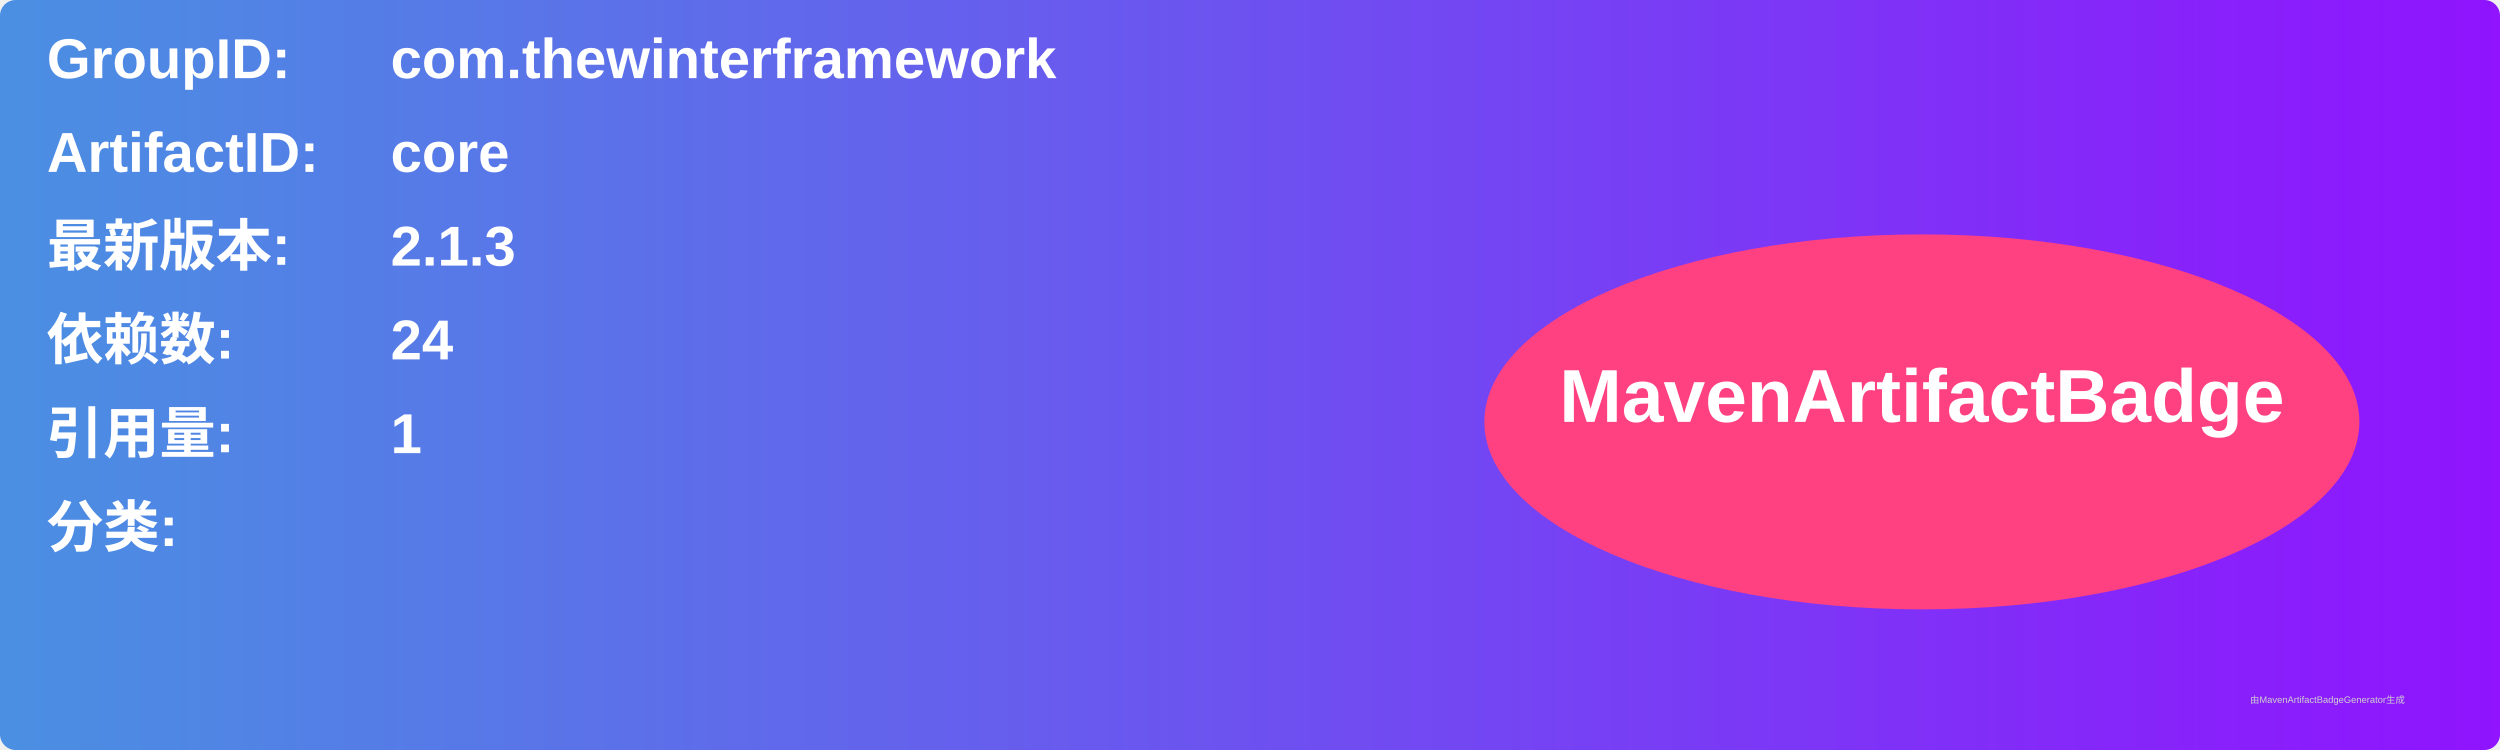
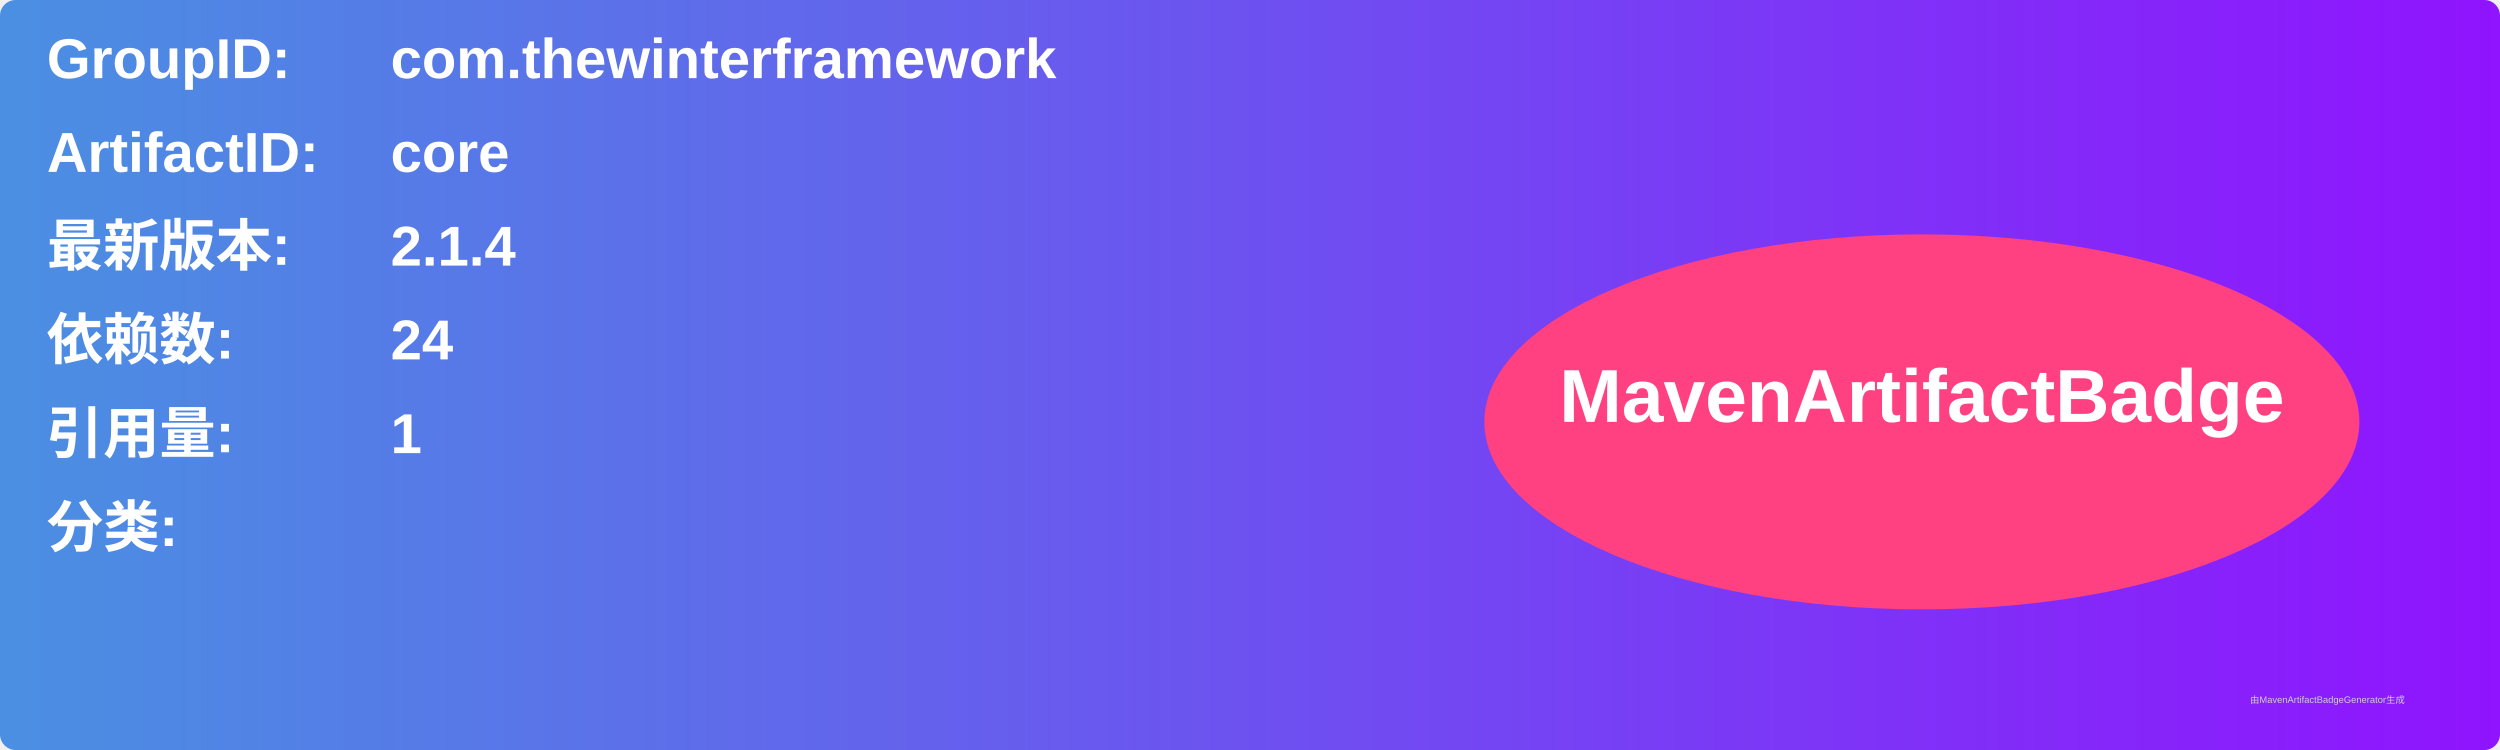
<svg xmlns="http://www.w3.org/2000/svg" width="800" height="240" viewBox="0 0 800 240">
  <linearGradient id="grad" x1="0%" y1="0%" x2="100%" y2="0%">
    <stop offset="0%" stop-color="#4a90e2" />
    <stop offset="100%" stop-color="#9013fe" />
  </linearGradient>
  <rect width="100%" height="100%" rx="5" ry="5" fill="url(#grad)" />
  <g transform="translate(15, 15)">
    <text x="0" y="10" font-family="Arial" font-size="18" fill="white" font-weight="bold" width="260">GroupID:</text>
    <text x="110" y="10" font-family="Arial" font-size="18" fill="white" font-weight="bold" width="460">com.thewinterframework</text>
    <text x="0" y="40" font-family="Arial" font-size="18" fill="white" font-weight="bold" width="260">ArtifactID:</text>
    <text x="110" y="40" font-family="Arial" font-size="18" fill="white" font-weight="bold" width="460">core</text>
    <text x="0" y="70" font-family="Arial" font-size="18" fill="white" font-weight="bold">最新版本:</text>
    <text x="110" y="70" font-family="Arial" font-size="18" fill="white" font-weight="bold">
-       <tspan font-weight="bold">2.1.3</tspan>
+       <tspan font-weight="bold">2.1.4</tspan>
    </text>
    <text x="0" y="100" font-family="Arial" font-size="18" fill="white" font-weight="bold">依赖数: </text>
    <text x="110" y="100" font-family="Arial" font-size="18" fill="white">
      <tspan font-weight="bold">24</tspan>
    </text>
    <text x="0" y="130" font-family="Arial" font-size="18" fill="white" font-weight="bold">引用量: </text>
    <text x="110" y="130" font-family="Arial" font-size="18" fill="white">
      <tspan font-weight="bold">1</tspan>
    </text>
    <text x="0" y="160" font-family="Arial" font-size="18" fill="white" font-weight="bold">分类:</text>
    <text x="10" y="190" font-family="Arial" font-size="10" fill="white">
      <tspan font-weight="bold" />
    </text>
    <ellipse cx="600" cy="120" rx="140" ry="60" fill="#ff4081" />
    <text x="600" y="120" text-anchor="middle" font-family="Arial" font-size="24" fill="white" font-weight="bold">MavenArtifactBadge</text>
  </g>
  <text x="720" y="225" font-family="Arial" font-size="3" fill="#d0d0d0">由MavenArtifactBadgeGenerator生成</text>
</svg>
